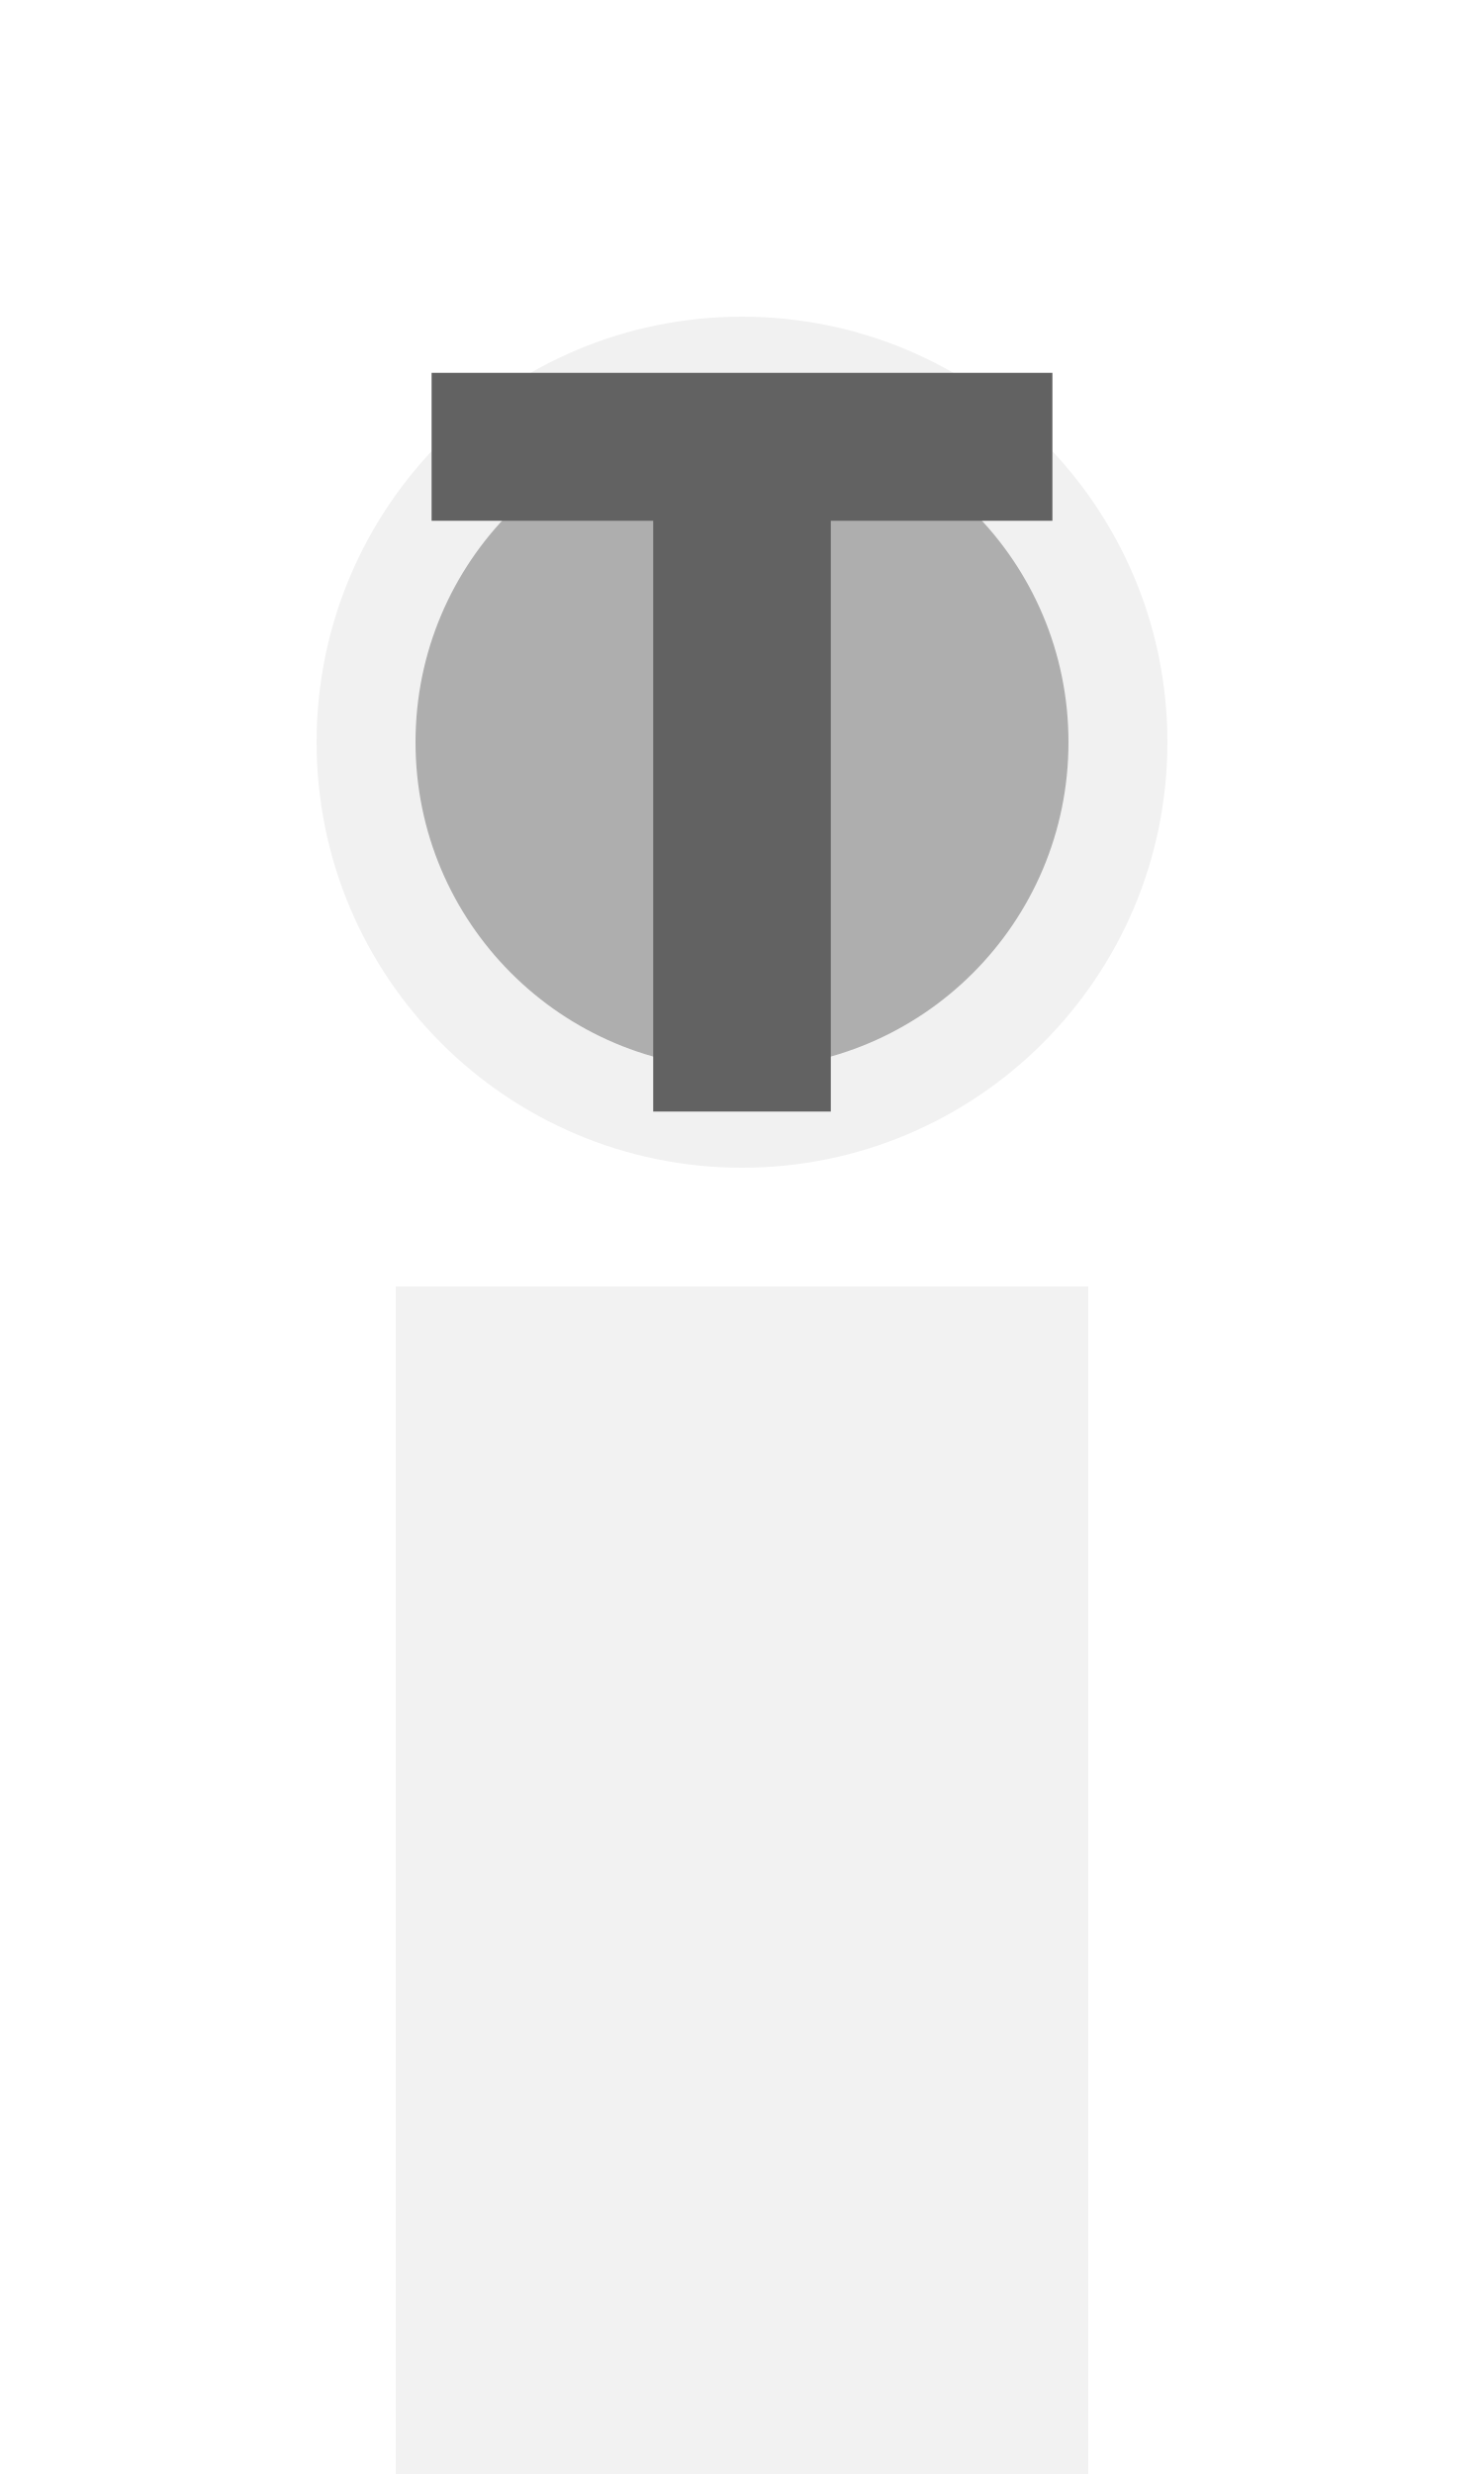
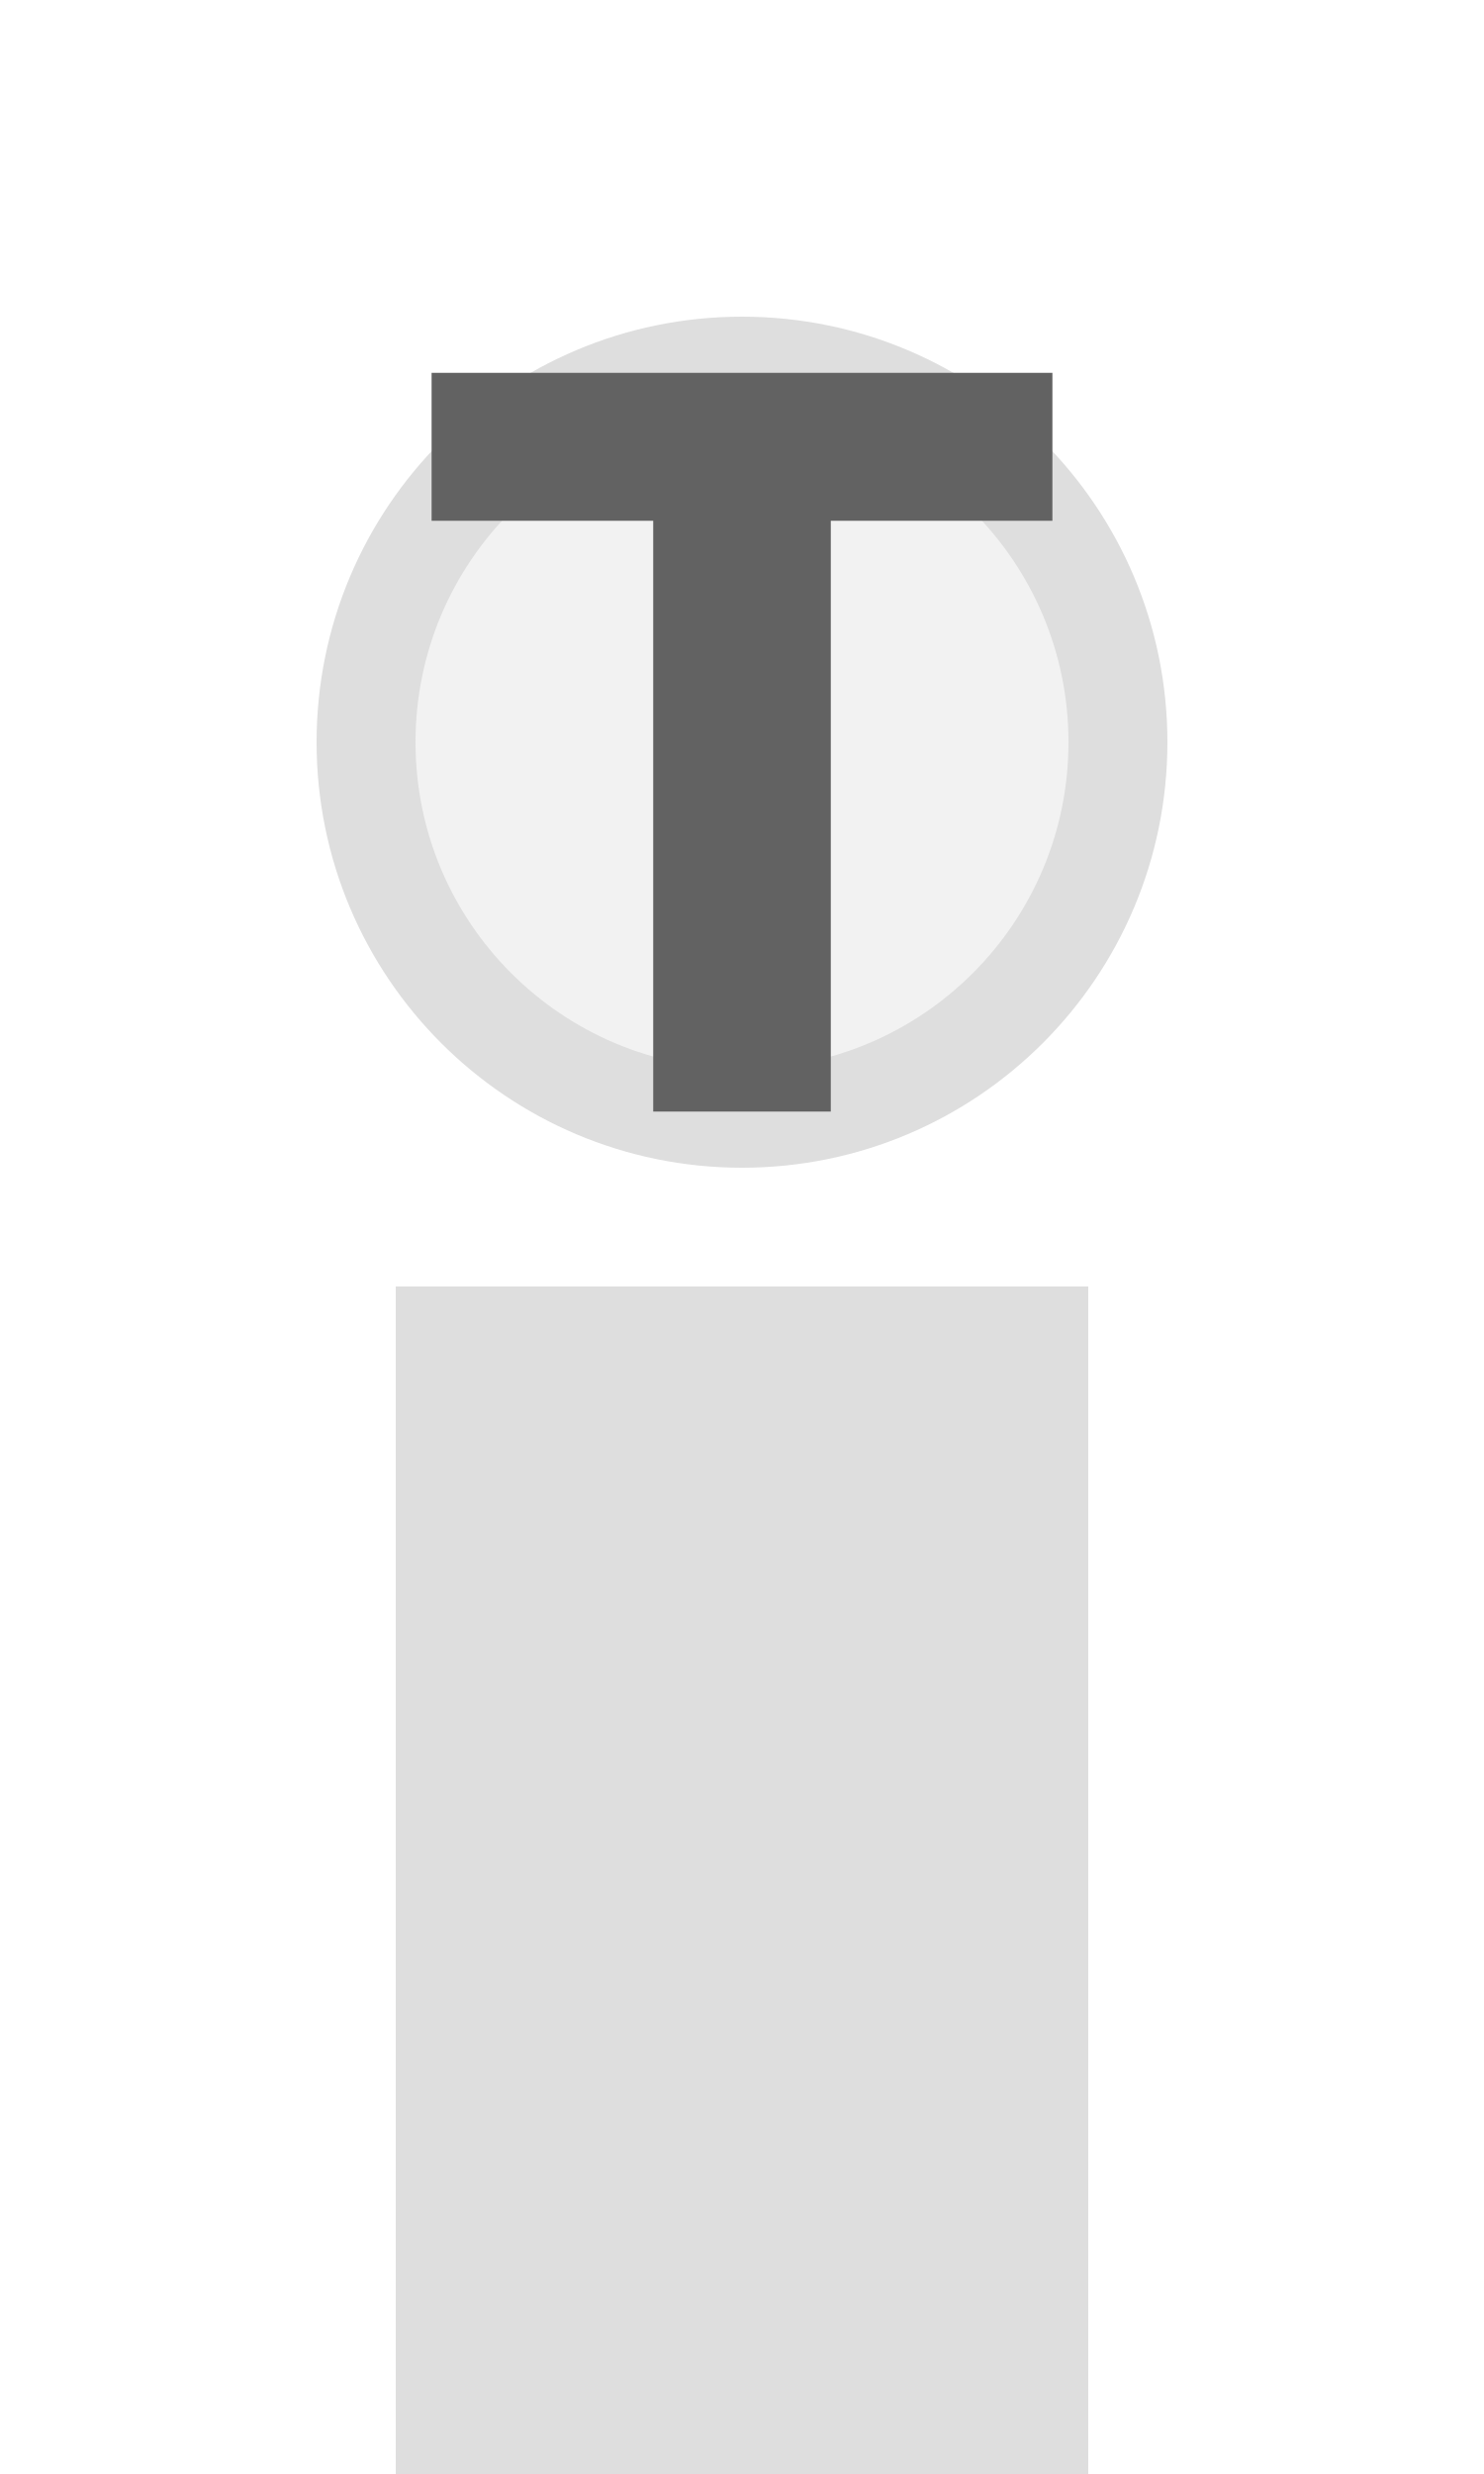
<svg xmlns="http://www.w3.org/2000/svg" width="15px" height="25px" viewBox="0 0 15 25">
-   <rect x="4" y="13" width="7" height="12" fill="#f2f2f2" />
-   <circle cx="7.5" cy="7.5" r="3.8" fill="#aeaeae" stroke="#f1f1f1" stroke-width="1" />
+   <rect x="4" y="13" width="7" height="12" fill="#dedede" />
+   <circle cx="7.5" cy="7.5" r="3.8" fill="#f2f2f2" stroke="#dedede" stroke-width="1" />
  <path d="M829 0V1194H381V1493H1636V1194H1188V0H829Z" fill="#626262" transform="translate(4.3625,3.7675) scale(0.005,-0.005) translate(-381,-1493)" />
</svg>
